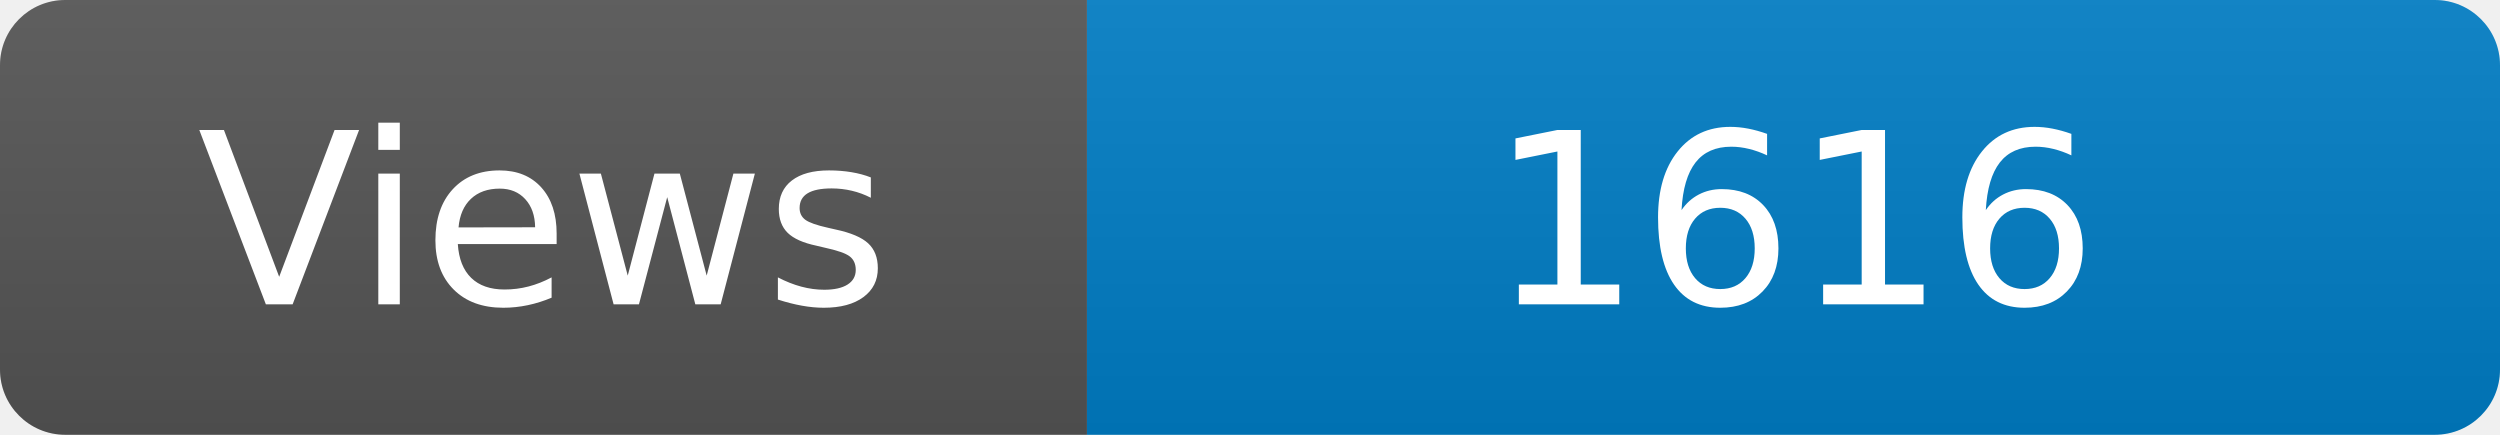
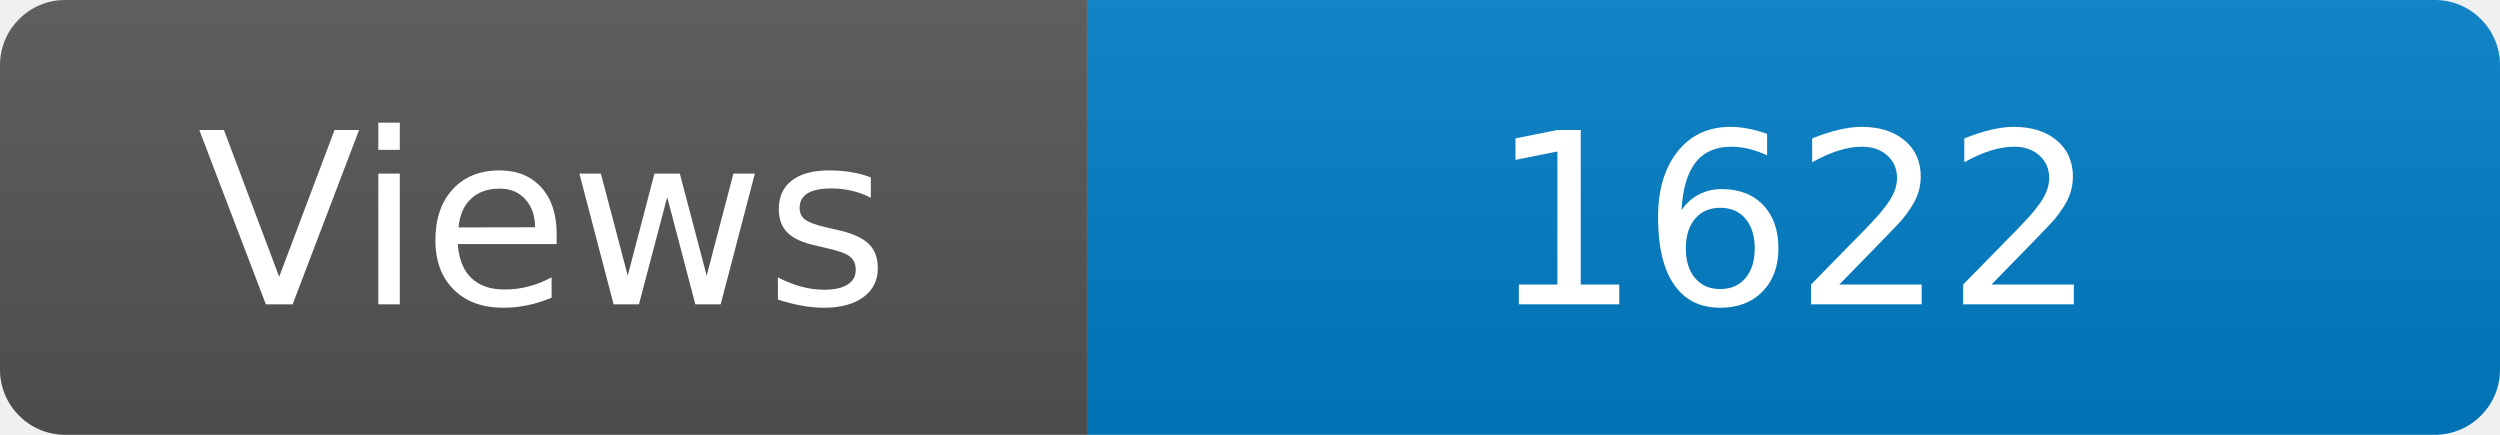
<svg xmlns="http://www.w3.org/2000/svg" width="115" height="20" role="img" aria-label="Maintained?: yes">
  <linearGradient id="s" x2="0" y2="100%">
    <stop offset="0" stop-color="#bbb" stop-opacity=".1" />
    <stop offset="1" stop-opacity=".1" />
  </linearGradient>
  <clipPath id="r">
    <rect width="115" height="20" rx="3" fill="#fff" />
  </clipPath>
  <g clip-path="url(#r)">
    <rect width="50" height="20" fill="#555" />
    <rect x="50" width="160" height="20" fill="#007ec6" />
    <rect width="115" height="20" fill="url(#s)" />
  </g>
  <g fill="#fff" text-anchor="middle" font-family="Verdana,Geneva,DejaVu Sans,sans-serif" font-size="110">
    <text x="250" y="140" transform="scale(.1)" fill="#fff">Views</text>
-     <text x="825" y="140" transform="scale(.1)" fill="#fff">1616</text>
+     <text x="825" y="140" transform="scale(.1)" fill="#fff">1622</text>
  </g>
</svg>
